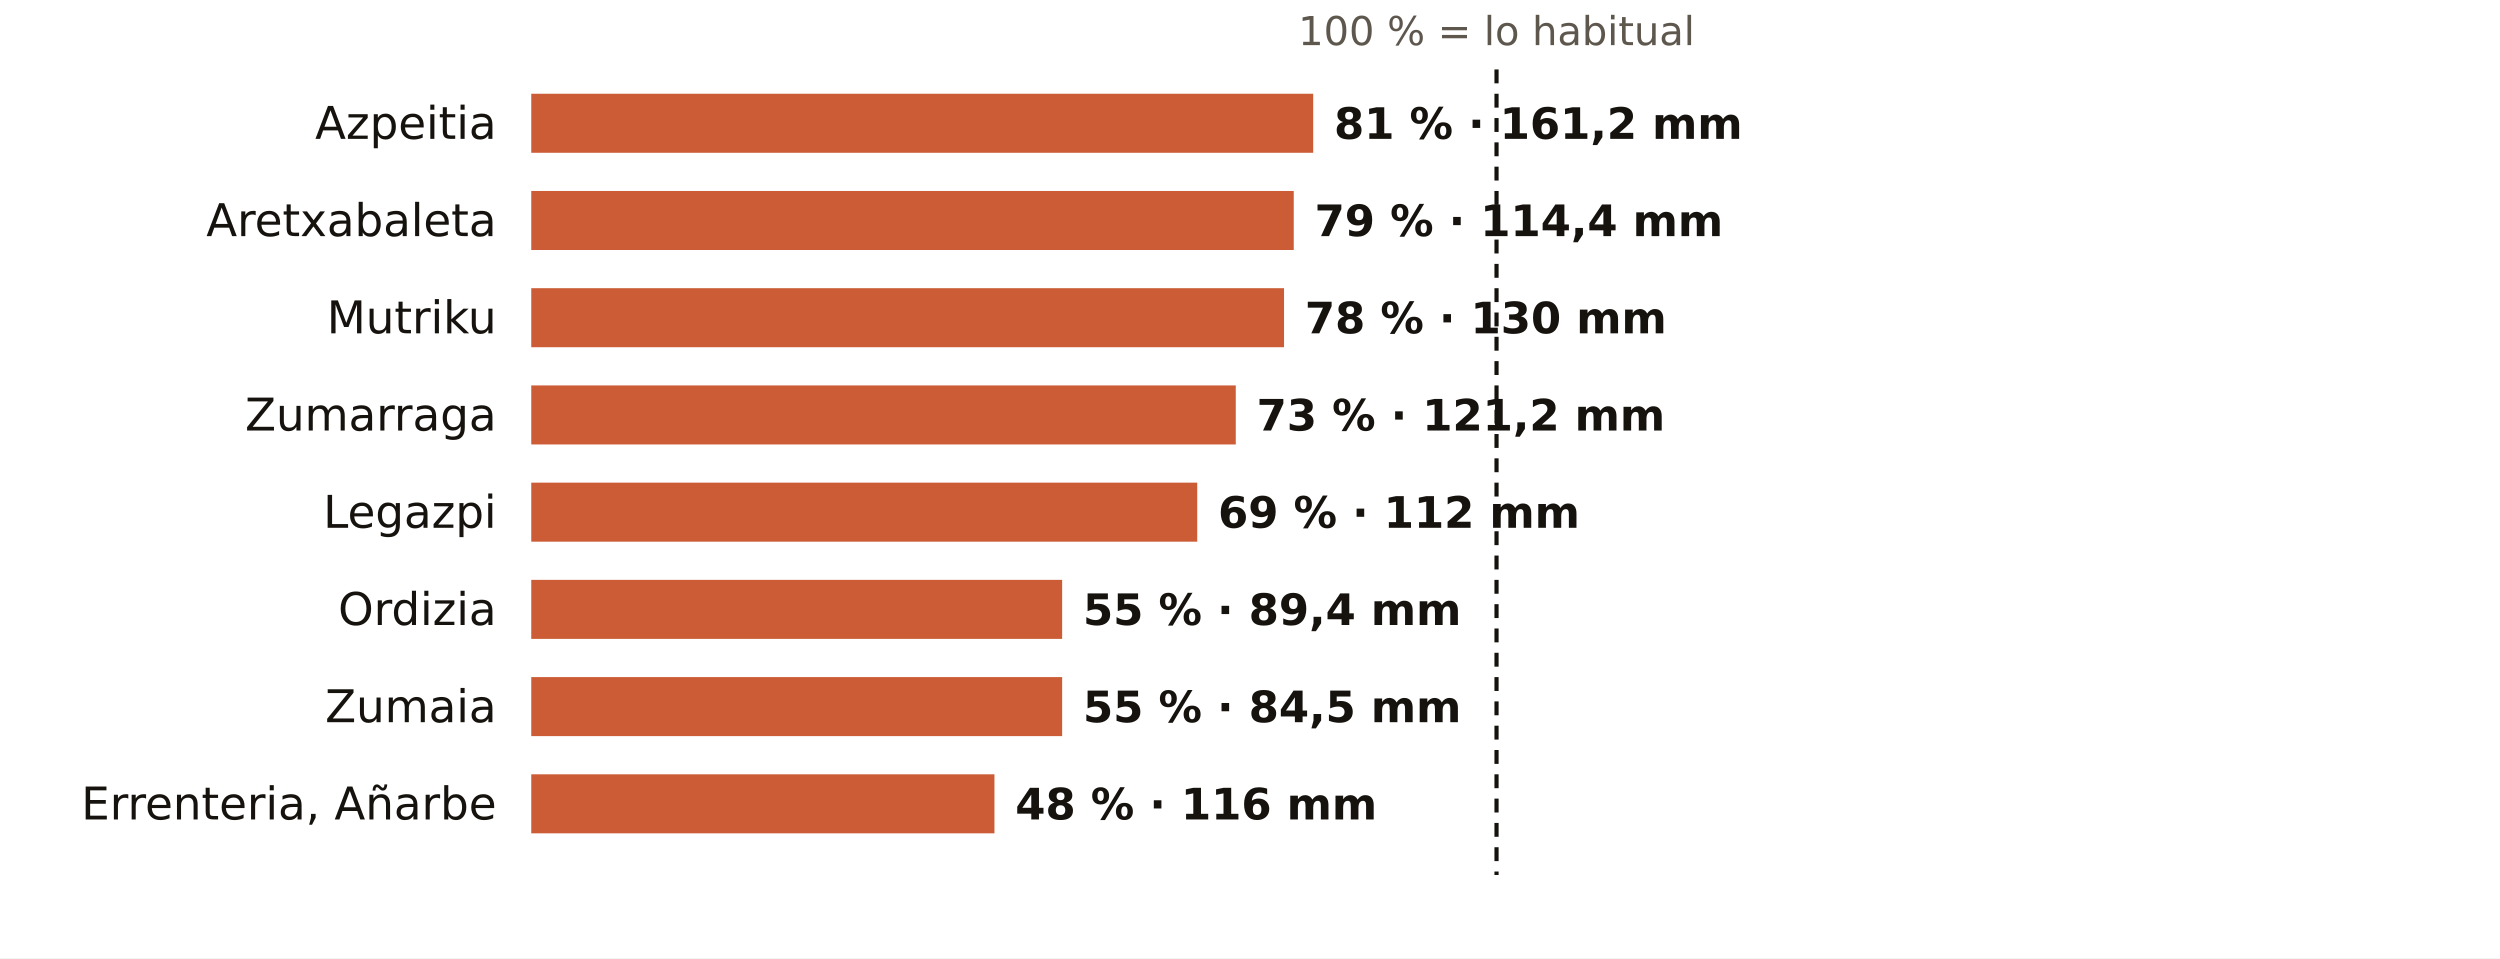
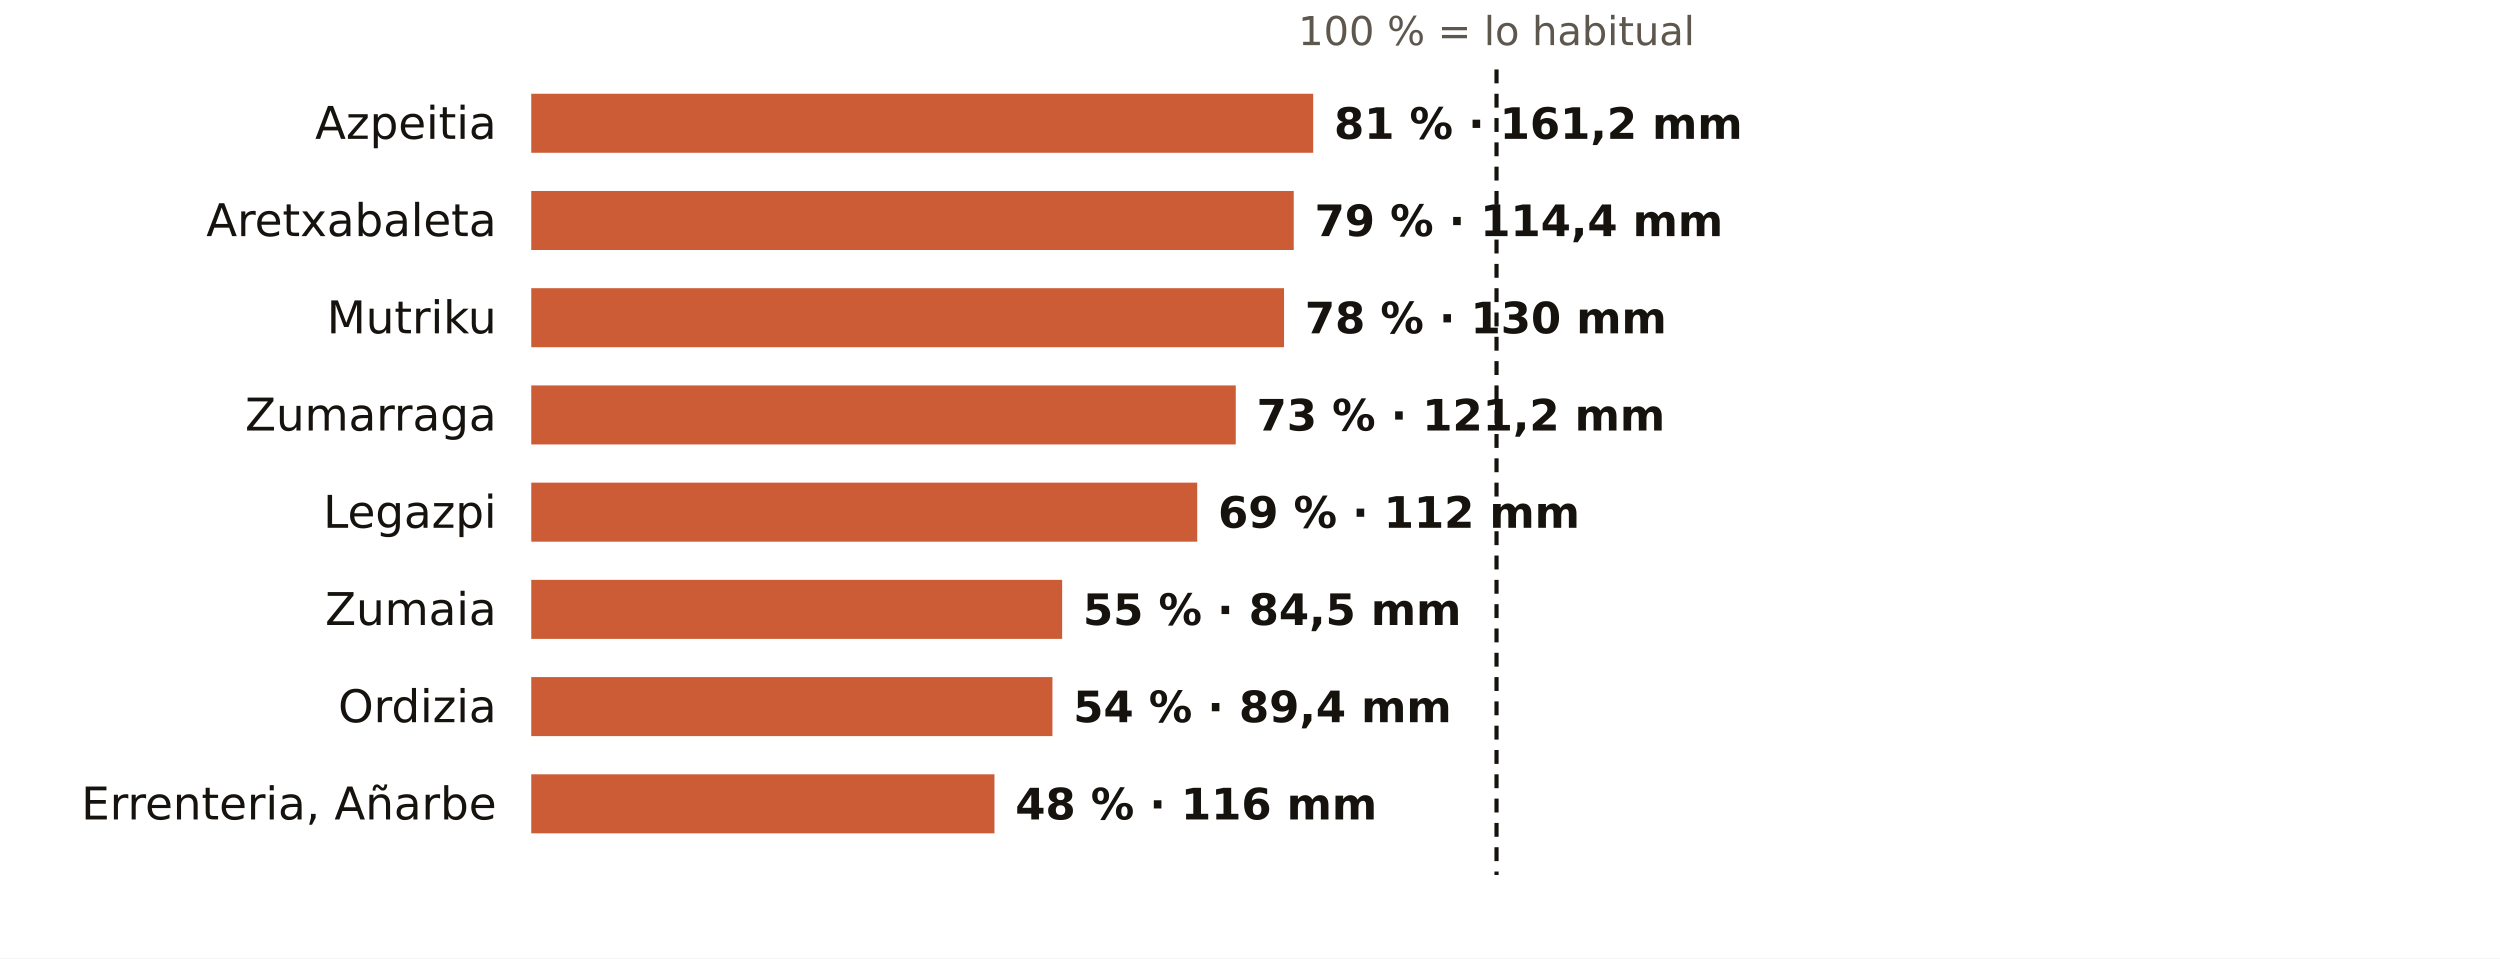
<svg xmlns="http://www.w3.org/2000/svg" viewBox="0 0 720 276" width="720" height="276" role="img" aria-label="El otoño en los pluviómetros de AEMET de Gipuzkoa: % de lo habitual">
  <rect width="720" height="276" fill="#FFFFFF" />
  <text x="431.0" y="13.0" font-size="11.5" fill="#5E574E" text-anchor="middle" font-weight="400" font-family="Public Sans, DejaVu Sans, Arial, sans-serif">100 % = lo habitual</text>
  <text x="143.0" y="40.0" font-size="13" fill="#16130F" text-anchor="end" font-weight="500" font-family="Public Sans, DejaVu Sans, Arial, sans-serif">Azpeitia</text>
  <rect x="153" y="27" width="225.2" height="17" fill="#C4461A" opacity="0.88" />
  <text x="384.2" y="40.0" font-size="12.5" fill="#16130F" text-anchor="start" font-weight="600" font-family="Public Sans, DejaVu Sans, Arial, sans-serif">81 % · 161,2 mm</text>
  <text x="143.0" y="68.0" font-size="13" fill="#16130F" text-anchor="end" font-weight="500" font-family="Public Sans, DejaVu Sans, Arial, sans-serif">Aretxabaleta</text>
  <rect x="153" y="55" width="219.6" height="17" fill="#C4461A" opacity="0.88" />
  <text x="378.6" y="68.0" font-size="12.5" fill="#16130F" text-anchor="start" font-weight="600" font-family="Public Sans, DejaVu Sans, Arial, sans-serif">79 % · 114,4 mm</text>
  <text x="143.0" y="96.0" font-size="13" fill="#16130F" text-anchor="end" font-weight="500" font-family="Public Sans, DejaVu Sans, Arial, sans-serif">Mutriku</text>
  <rect x="153" y="83" width="216.8" height="17" fill="#C4461A" opacity="0.88" />
  <text x="375.8" y="96.0" font-size="12.5" fill="#16130F" text-anchor="start" font-weight="600" font-family="Public Sans, DejaVu Sans, Arial, sans-serif">78 % · 130 mm</text>
  <text x="143.0" y="124.0" font-size="13" fill="#16130F" text-anchor="end" font-weight="500" font-family="Public Sans, DejaVu Sans, Arial, sans-serif">Zumarraga</text>
  <rect x="153" y="111" width="202.9" height="17" fill="#C4461A" opacity="0.88" />
  <text x="361.9" y="124.0" font-size="12.5" fill="#16130F" text-anchor="start" font-weight="600" font-family="Public Sans, DejaVu Sans, Arial, sans-serif">73 % · 121,2 mm</text>
  <text x="143.0" y="152.0" font-size="13" fill="#16130F" text-anchor="end" font-weight="500" font-family="Public Sans, DejaVu Sans, Arial, sans-serif">Legazpi</text>
  <rect x="153" y="139" width="191.8" height="17" fill="#C4461A" opacity="0.88" />
  <text x="350.8" y="152.0" font-size="12.5" fill="#16130F" text-anchor="start" font-weight="600" font-family="Public Sans, DejaVu Sans, Arial, sans-serif">69 % · 112 mm</text>
-   <text x="143.0" y="180.0" font-size="13" fill="#16130F" text-anchor="end" font-weight="500" font-family="Public Sans, DejaVu Sans, Arial, sans-serif">Ordizia</text>
+   <text x="143.0" y="180.0" font-size="13" fill="#16130F" text-anchor="end" font-weight="500" font-family="Public Sans, DejaVu Sans, Arial, sans-serif">Zumaia</text>
  <rect x="153" y="167" width="152.9" height="17" fill="#C4461A" opacity="0.88" />
-   <text x="311.9" y="180.0" font-size="12.5" fill="#16130F" text-anchor="start" font-weight="600" font-family="Public Sans, DejaVu Sans, Arial, sans-serif">55 % · 89,4 mm</text>
-   <text x="143.0" y="208.0" font-size="13" fill="#16130F" text-anchor="end" font-weight="500" font-family="Public Sans, DejaVu Sans, Arial, sans-serif">Zumaia</text>
-   <rect x="153" y="195" width="152.9" height="17" fill="#C4461A" opacity="0.88" />
-   <text x="311.9" y="208.0" font-size="12.5" fill="#16130F" text-anchor="start" font-weight="600" font-family="Public Sans, DejaVu Sans, Arial, sans-serif">55 % · 84,5 mm</text>
+   <text x="311.9" y="180.0" font-size="12.5" fill="#16130F" text-anchor="start" font-weight="600" font-family="Public Sans, DejaVu Sans, Arial, sans-serif">55 % · 84,5 mm</text>
+   <text x="143.0" y="208.0" font-size="13" fill="#16130F" text-anchor="end" font-weight="500" font-family="Public Sans, DejaVu Sans, Arial, sans-serif">Ordizia</text>
+   <rect x="153" y="195" width="150.1" height="17" fill="#C4461A" opacity="0.88" />
+   <text x="309.1" y="208.0" font-size="12.5" fill="#16130F" text-anchor="start" font-weight="600" font-family="Public Sans, DejaVu Sans, Arial, sans-serif">54 % · 89,4 mm</text>
  <text x="143.0" y="236.0" font-size="13" fill="#16130F" text-anchor="end" font-weight="500" font-family="Public Sans, DejaVu Sans, Arial, sans-serif">Errenteria, Añarbe</text>
  <rect x="153" y="223" width="133.4" height="17" fill="#C4461A" opacity="0.88" />
  <text x="292.4" y="236.0" font-size="12.5" fill="#16130F" text-anchor="start" font-weight="600" font-family="Public Sans, DejaVu Sans, Arial, sans-serif">48 % · 116 mm</text>
  <line x1="431.0" x2="431.0" y1="20" y2="252" stroke="#16130F" stroke-width="1.2" stroke-dasharray="4 3" />
</svg>
